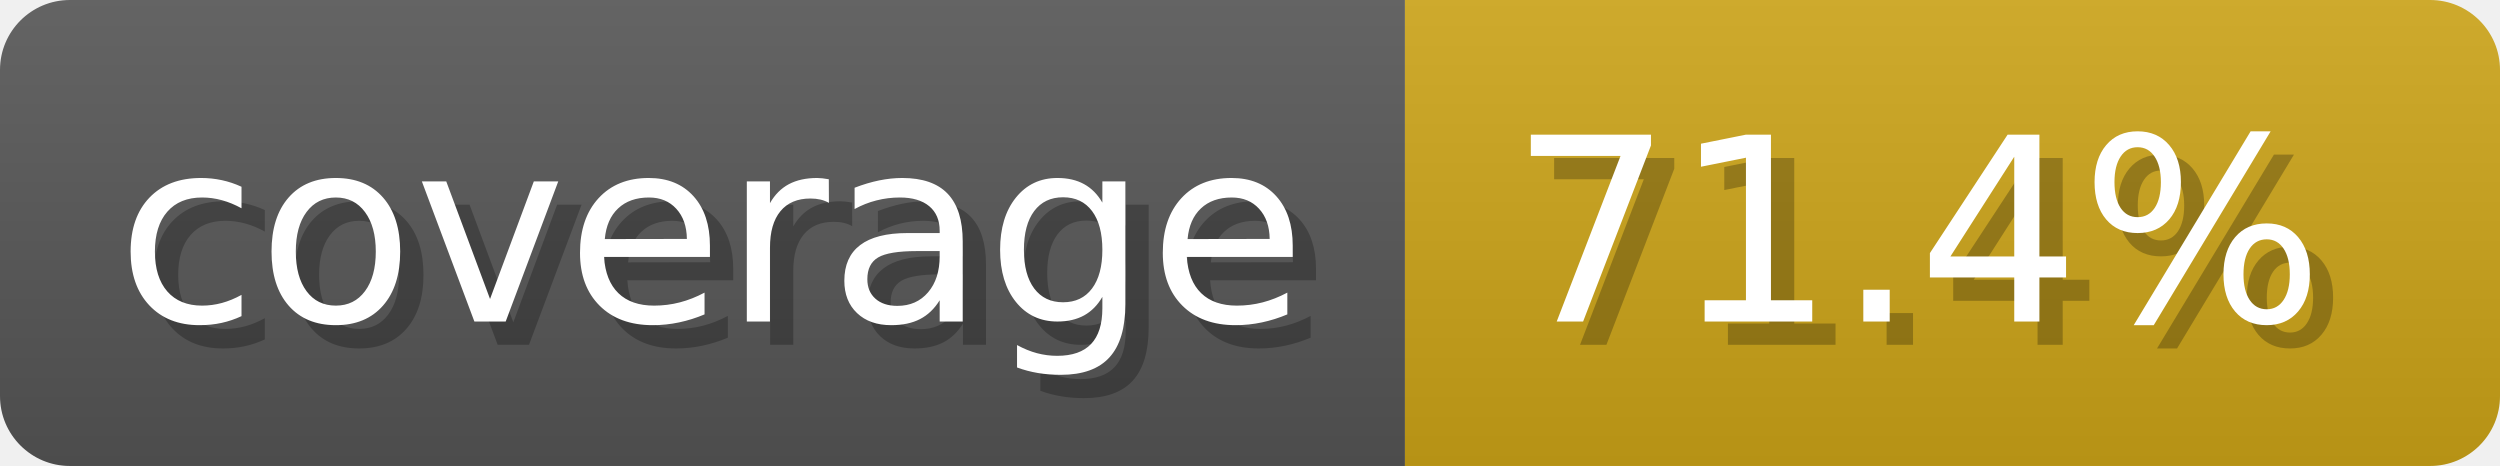
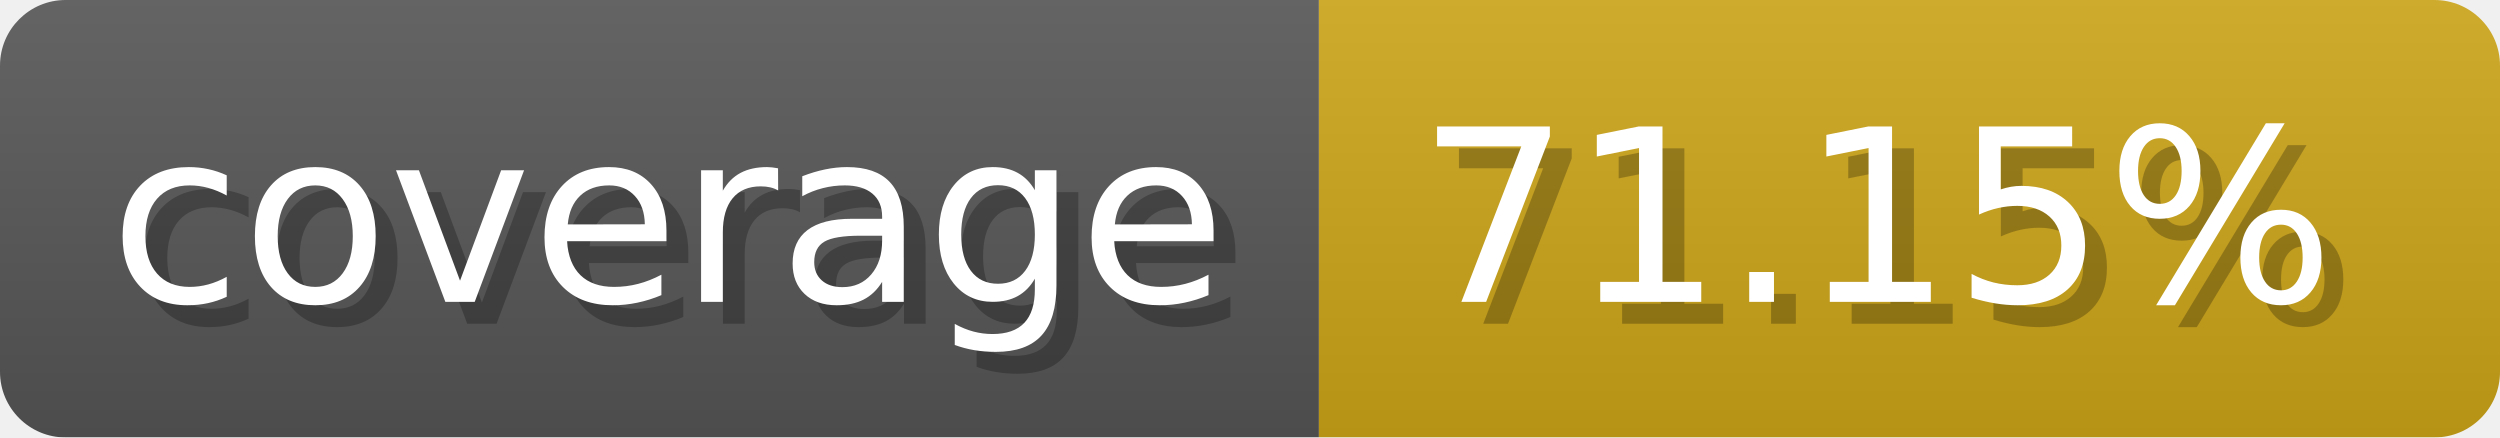
- <svg xmlns="http://www.w3.org/2000/svg" width="107.3" height="20" viewBox="0 0 1073 200" role="img" aria-label="coverage: 71.4%">
+ <svg xmlns="http://www.w3.org/2000/svg" width="114.3" height="20" viewBox="0 0 1143 200" role="img" aria-label="coverage: 71.15%">
  <linearGradient id="a" x2="0" y2="100%">
    <stop offset="0" stop-opacity=".1" stop-color="#EEE" />
    <stop offset="1" stop-opacity=".1" />
  </linearGradient>
  <mask id="m">
-     <rect width="1073" height="200" rx="30" fill="#FFF" />
+     <rect width="1143" height="200" rx="30" fill="#FFF" />
  </mask>
  <g mask="url(#m)">
    <rect width="603" height="200" fill="#555" />
-     <rect width="470" height="200" fill="#cba317" x="603" />
-     <rect width="1073" height="200" fill="url(#a)" />
+     <rect width="540" height="200" fill="#cba317" x="603" />
+     <rect width="1143" height="200" fill="url(#a)" />
  </g>
  <g aria-hidden="true" fill="#fff" text-anchor="start" font-family="Verdana,DejaVu Sans,sans-serif" font-size="110">
    <text x="60" y="148" textLength="503" fill="#000" opacity="0.25">coverage</text>
    <text x="50" y="138" textLength="503">coverage</text>
-     <text x="658" y="148" textLength="370" fill="#000" opacity="0.25">71.4%</text>
-     <text x="648" y="138" textLength="370">71.4%</text>
+     <text x="658" y="148" textLength="440" fill="#000" opacity="0.25">71.15%</text>
+     <text x="648" y="138" textLength="440">71.15%</text>
  </g>
</svg>
